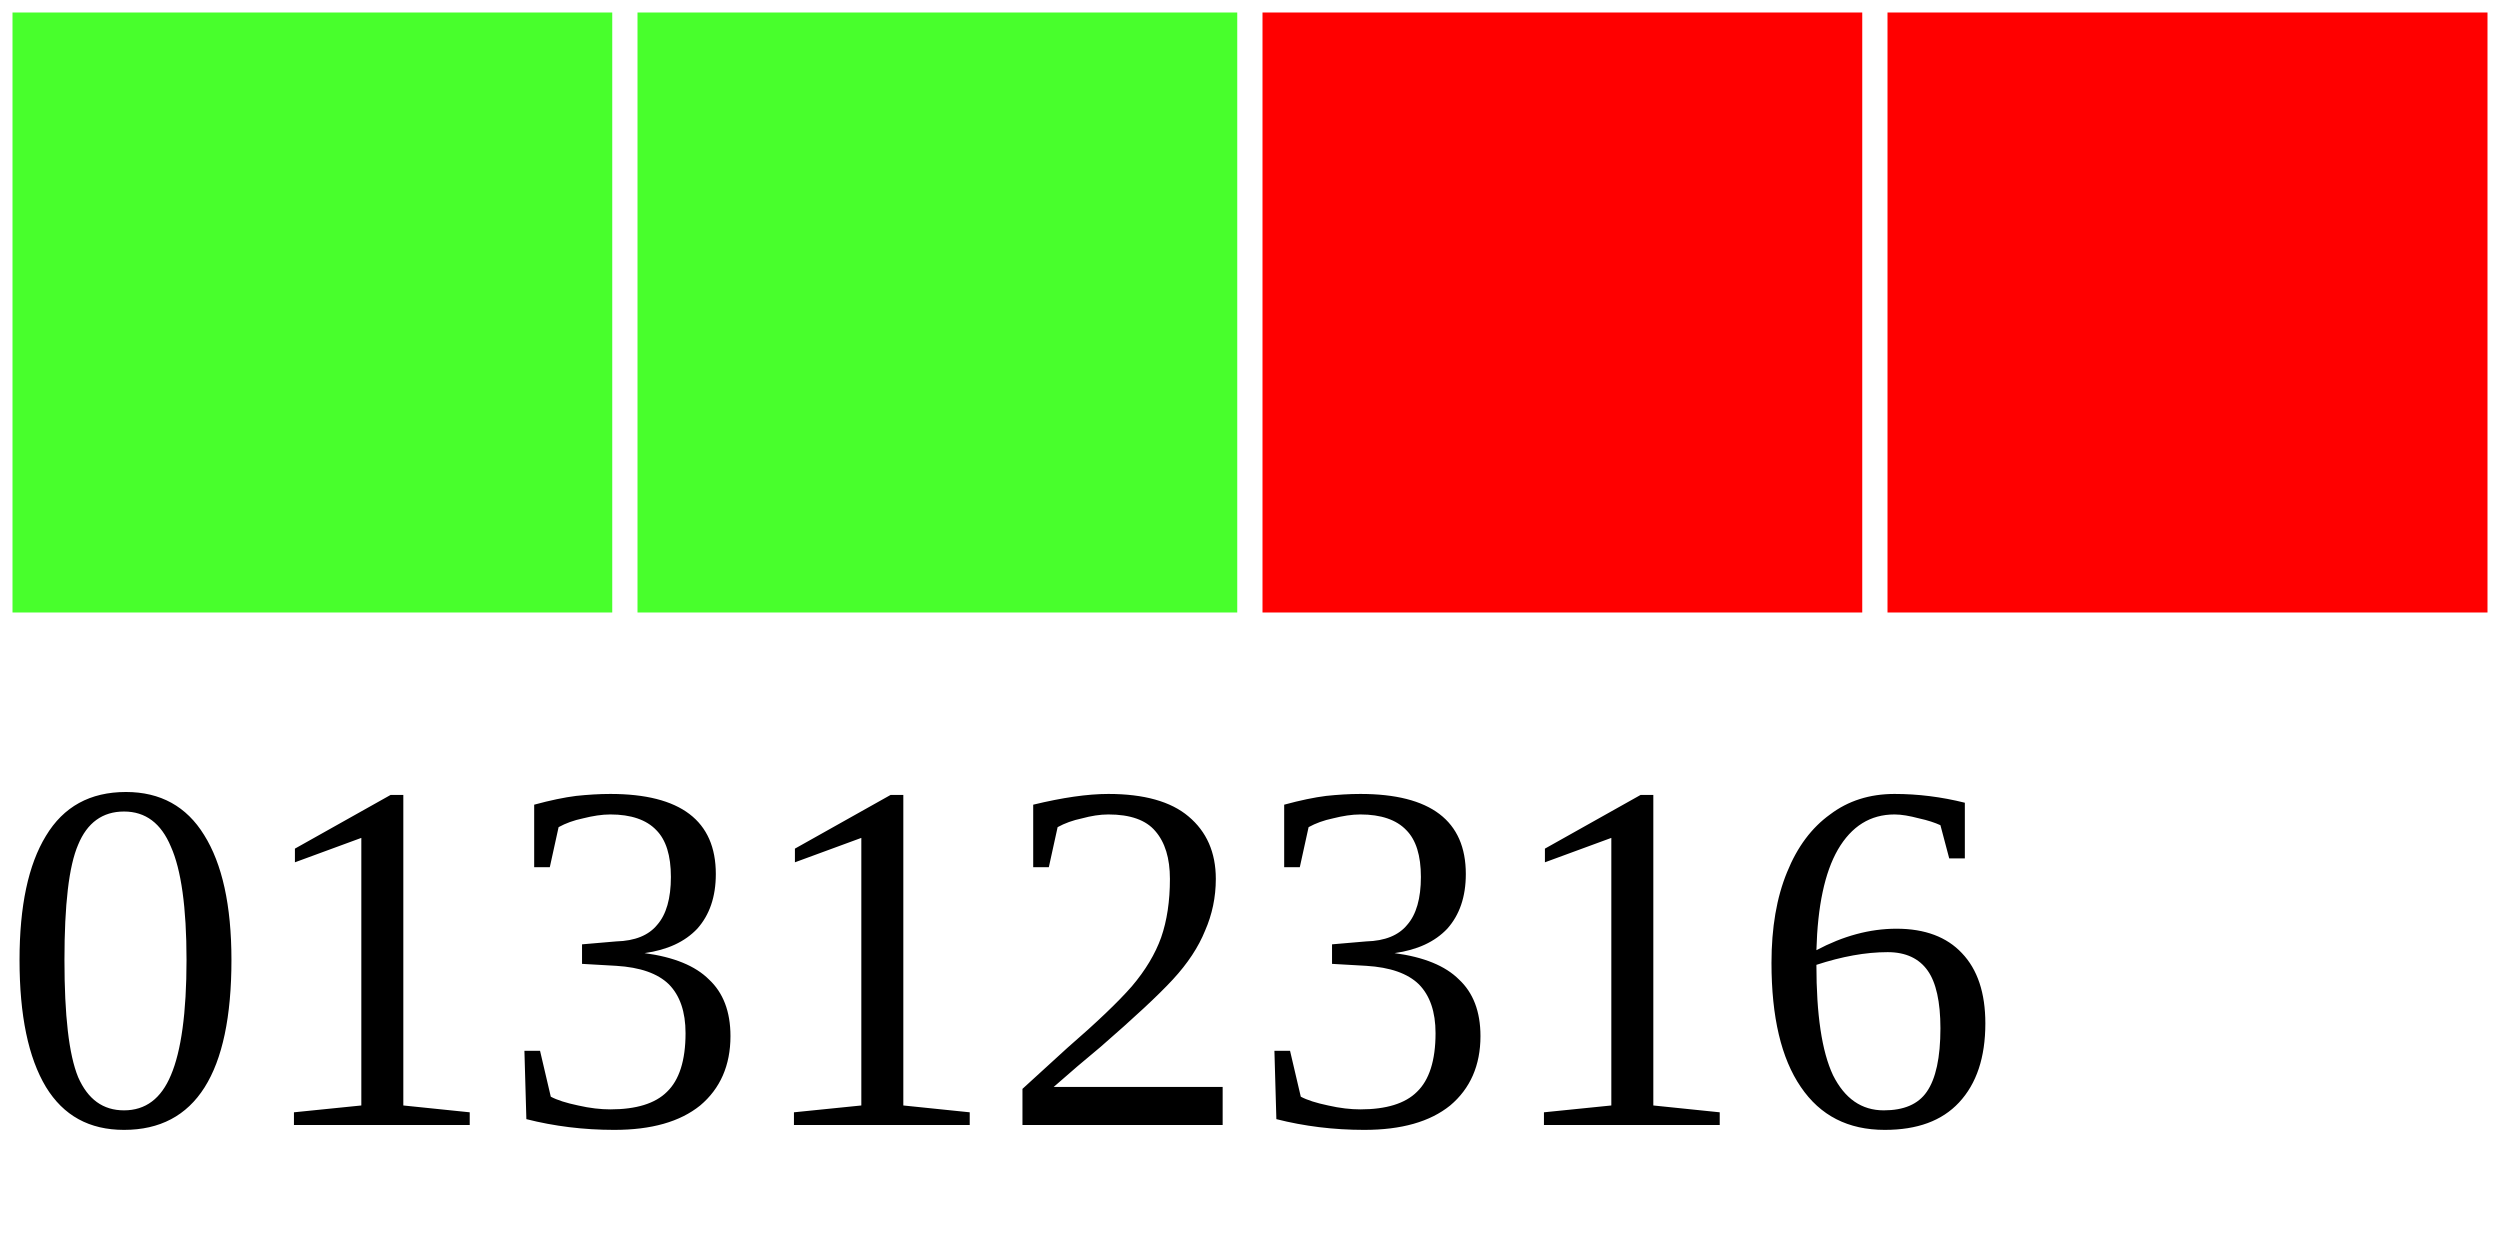
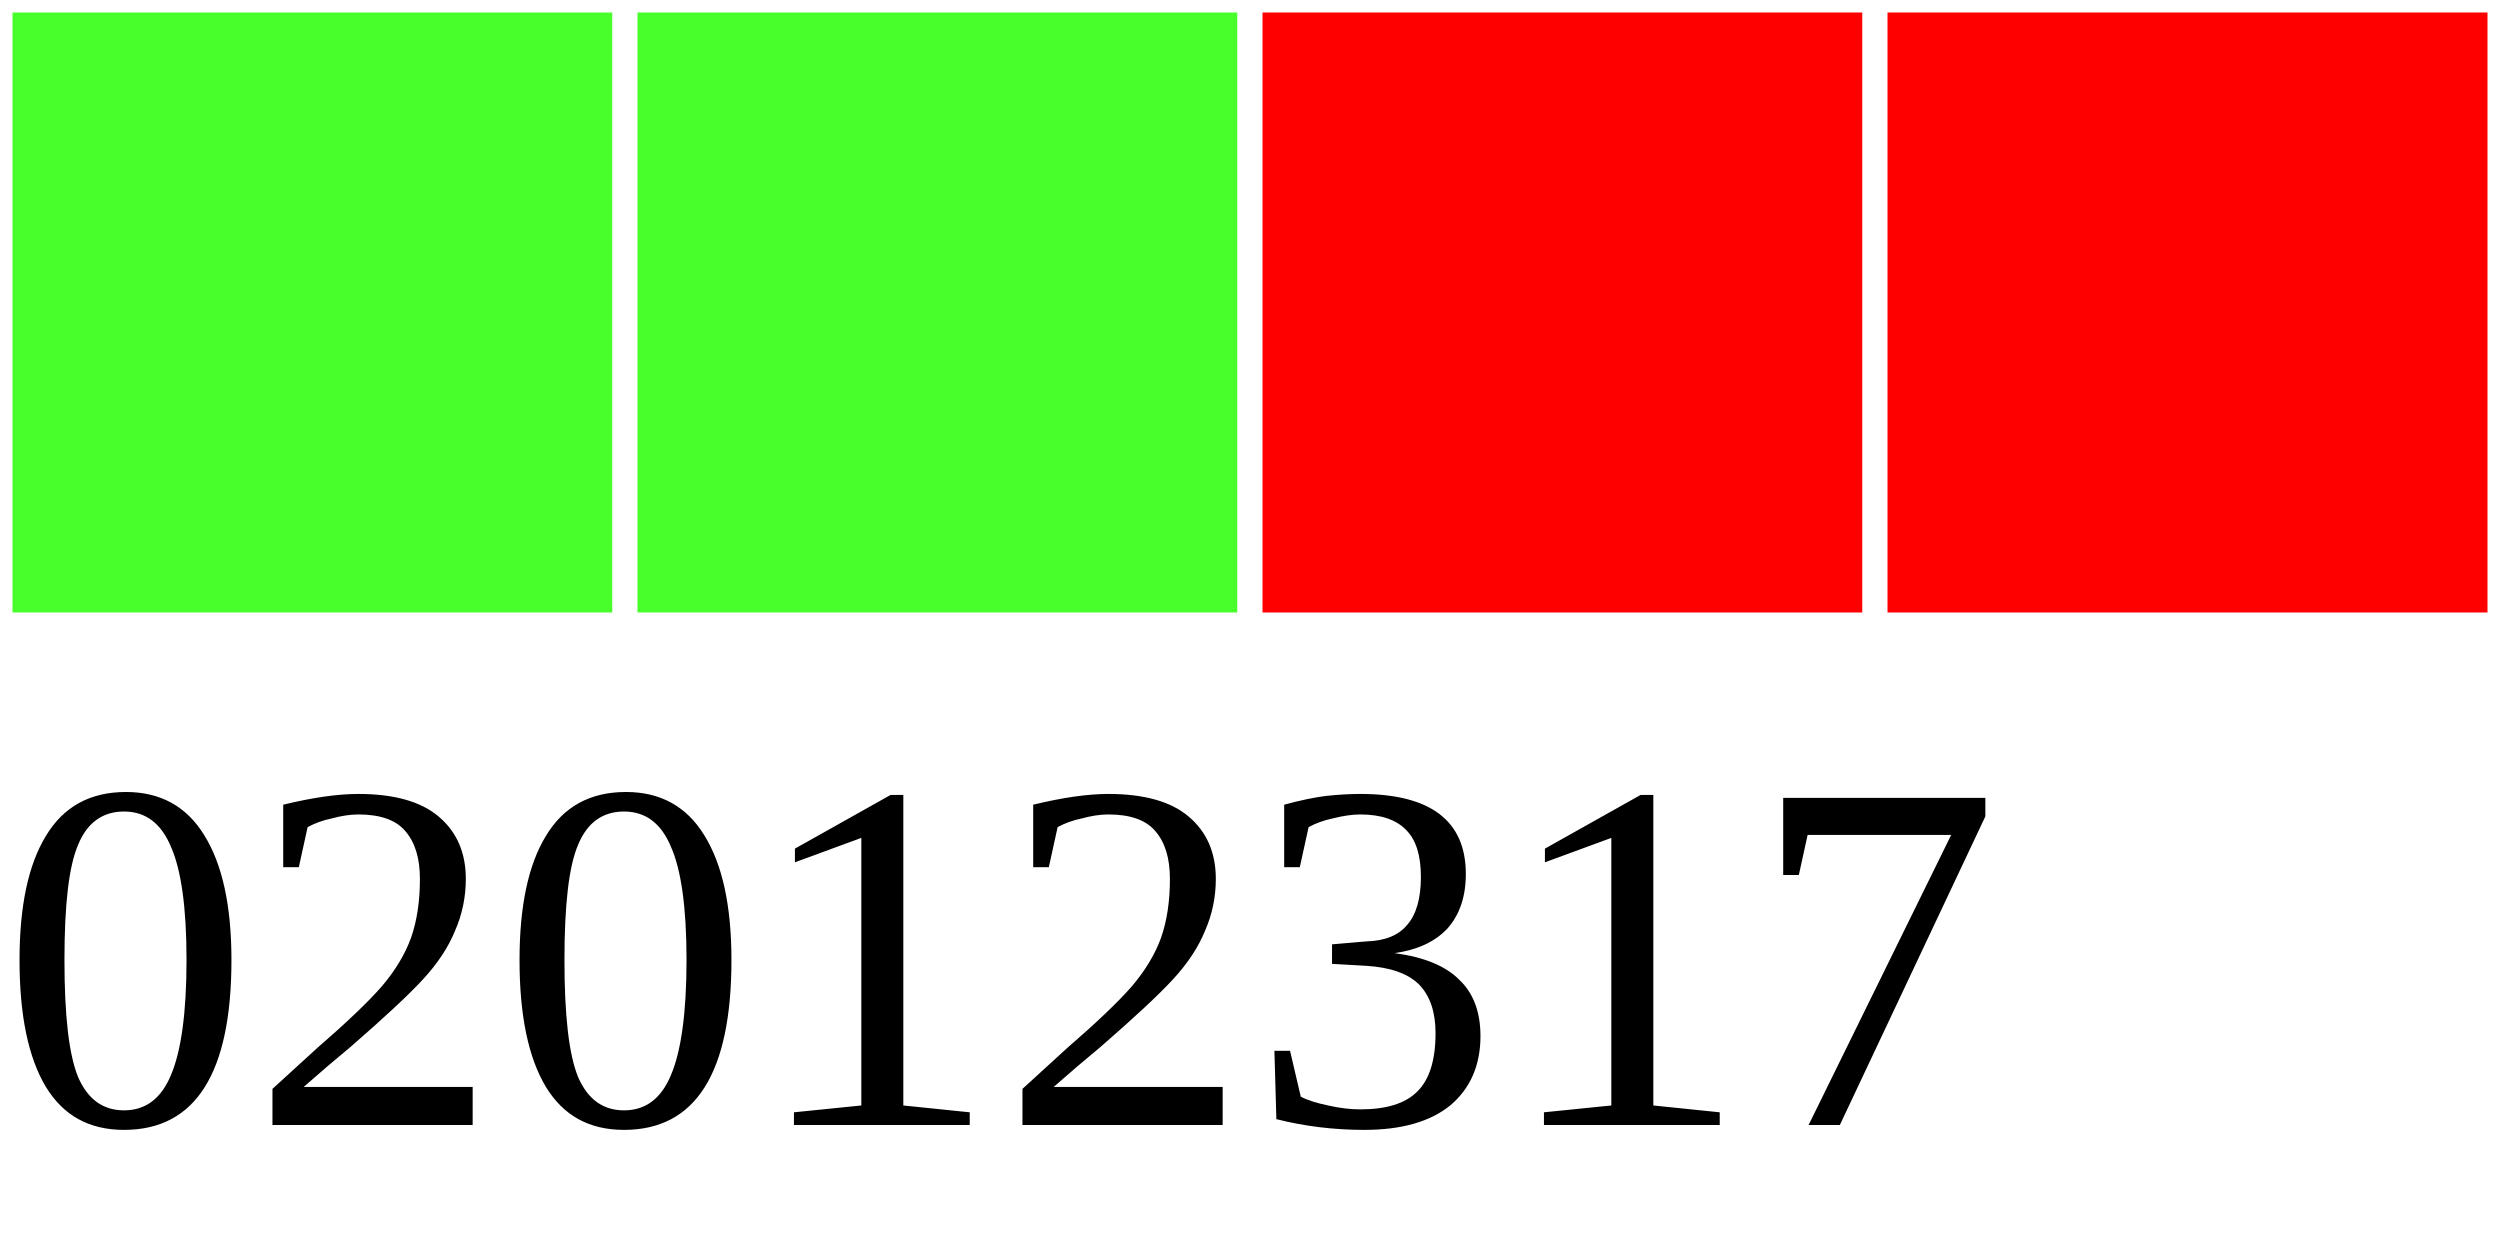
<svg xmlns="http://www.w3.org/2000/svg" width="40" height="20">
  <g>
    <rect width="10" height="10" style="fill:#48FF2C;stroke-width:0.4;stroke:rgb(255,255,255)" x="0" />
    <rect width="10" height="10" style="fill:#48FF2C;stroke-width:0.4;stroke:rgb(255,255,255)" x="10" />
    <rect width="10" height="10" style="fill:#FF0000;stroke-width:0.4;stroke:rgb(255,255,255)" x="20" />
    <rect width="10" height="10" style="fill:#FF0000;stroke-width:0.4;stroke:rgb(255,255,255)" x="30" />
-     <text x="0" y="18" fill="black" font-size="8">01312316</text>
+     <text x="0" y="18" fill="black" font-size="8">02012317</text>
  </g>
</svg>
